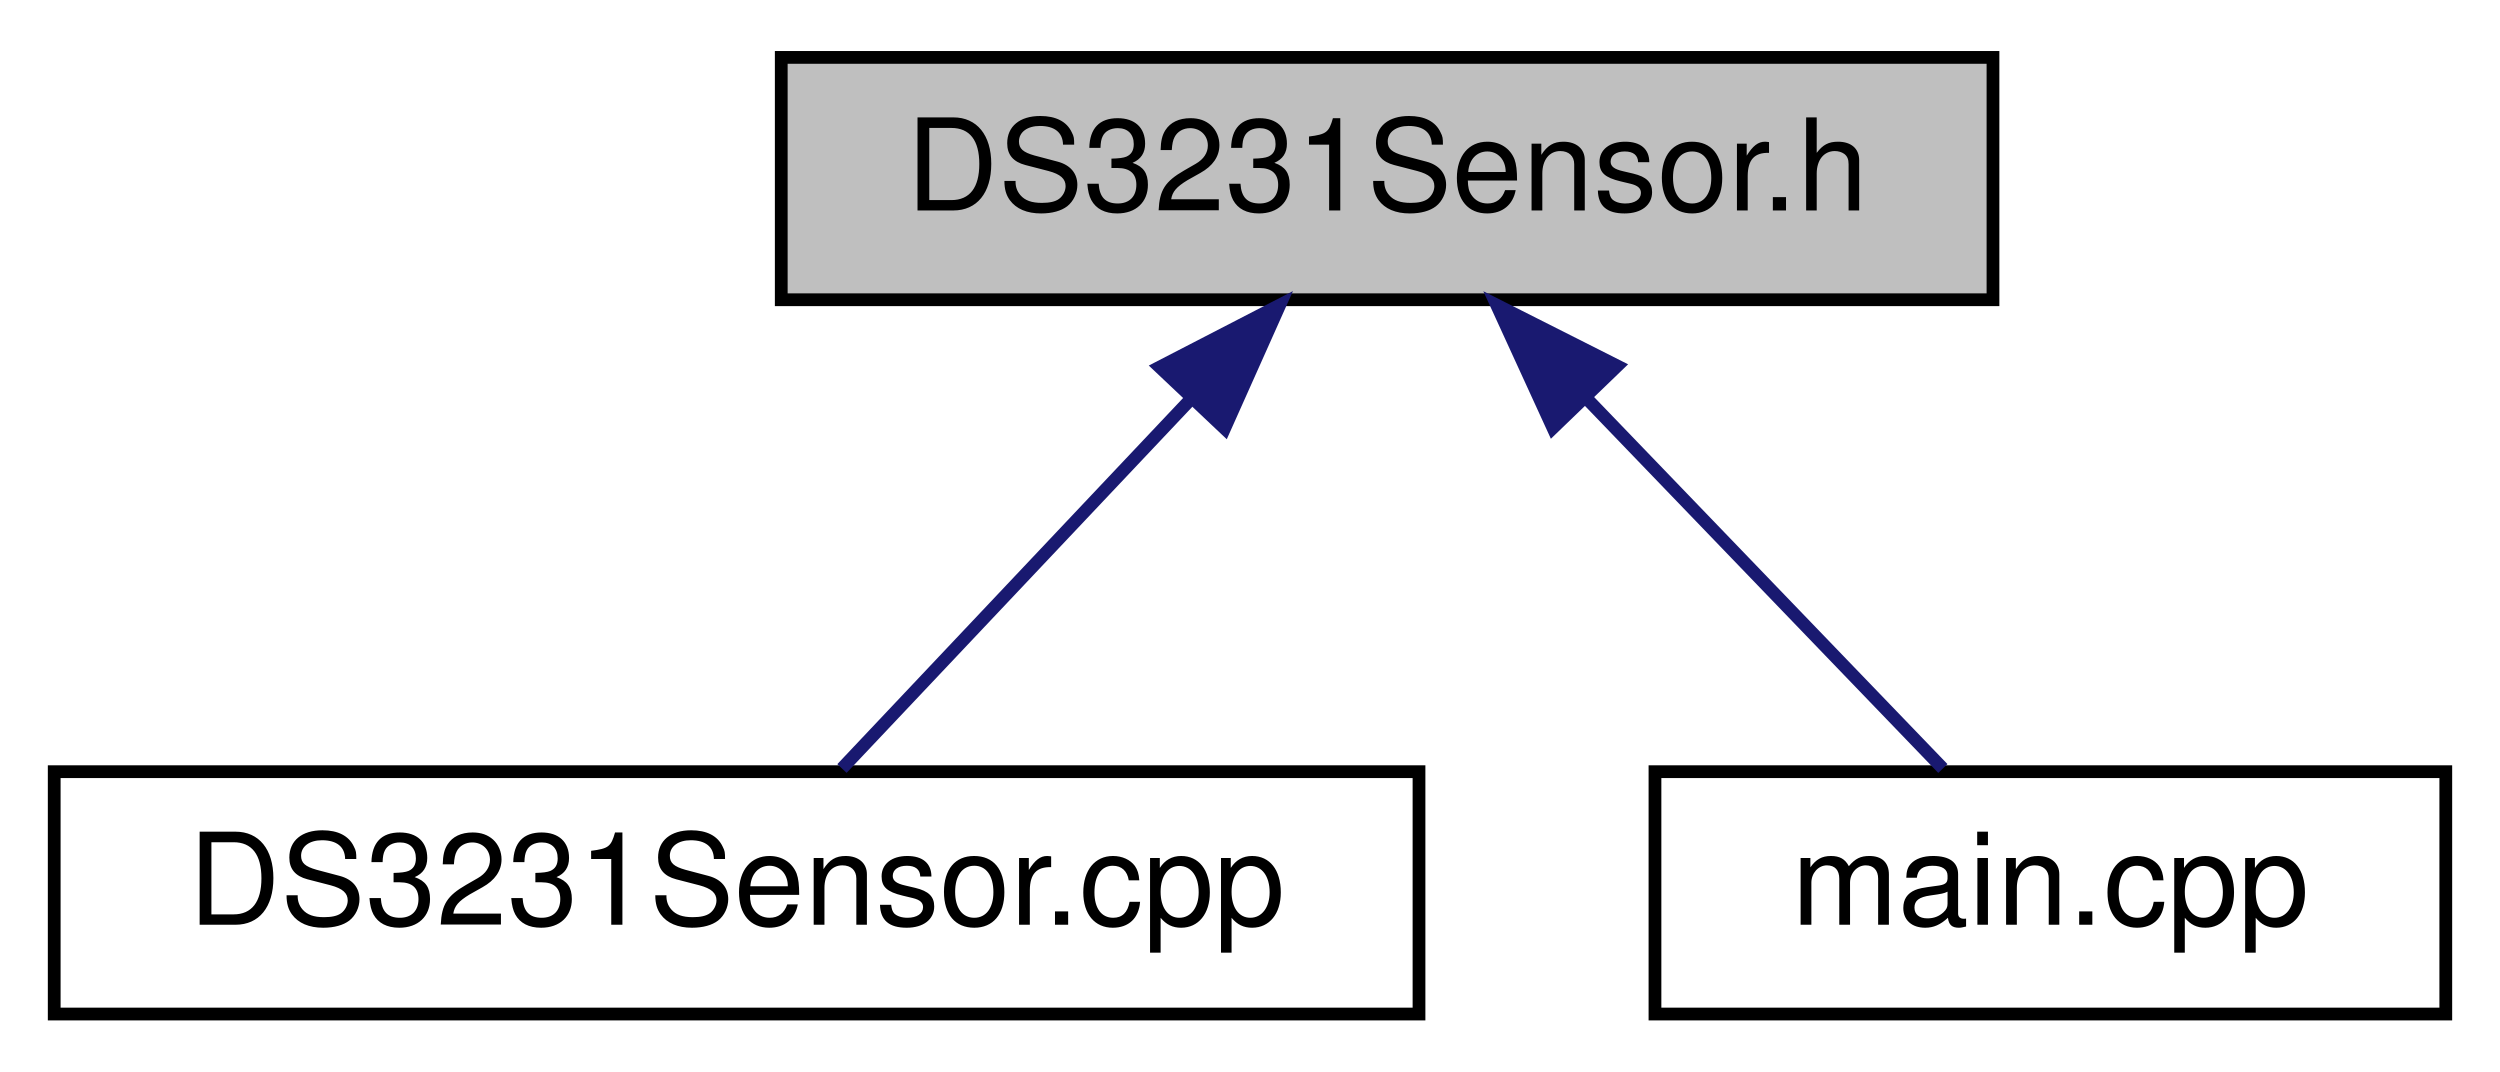
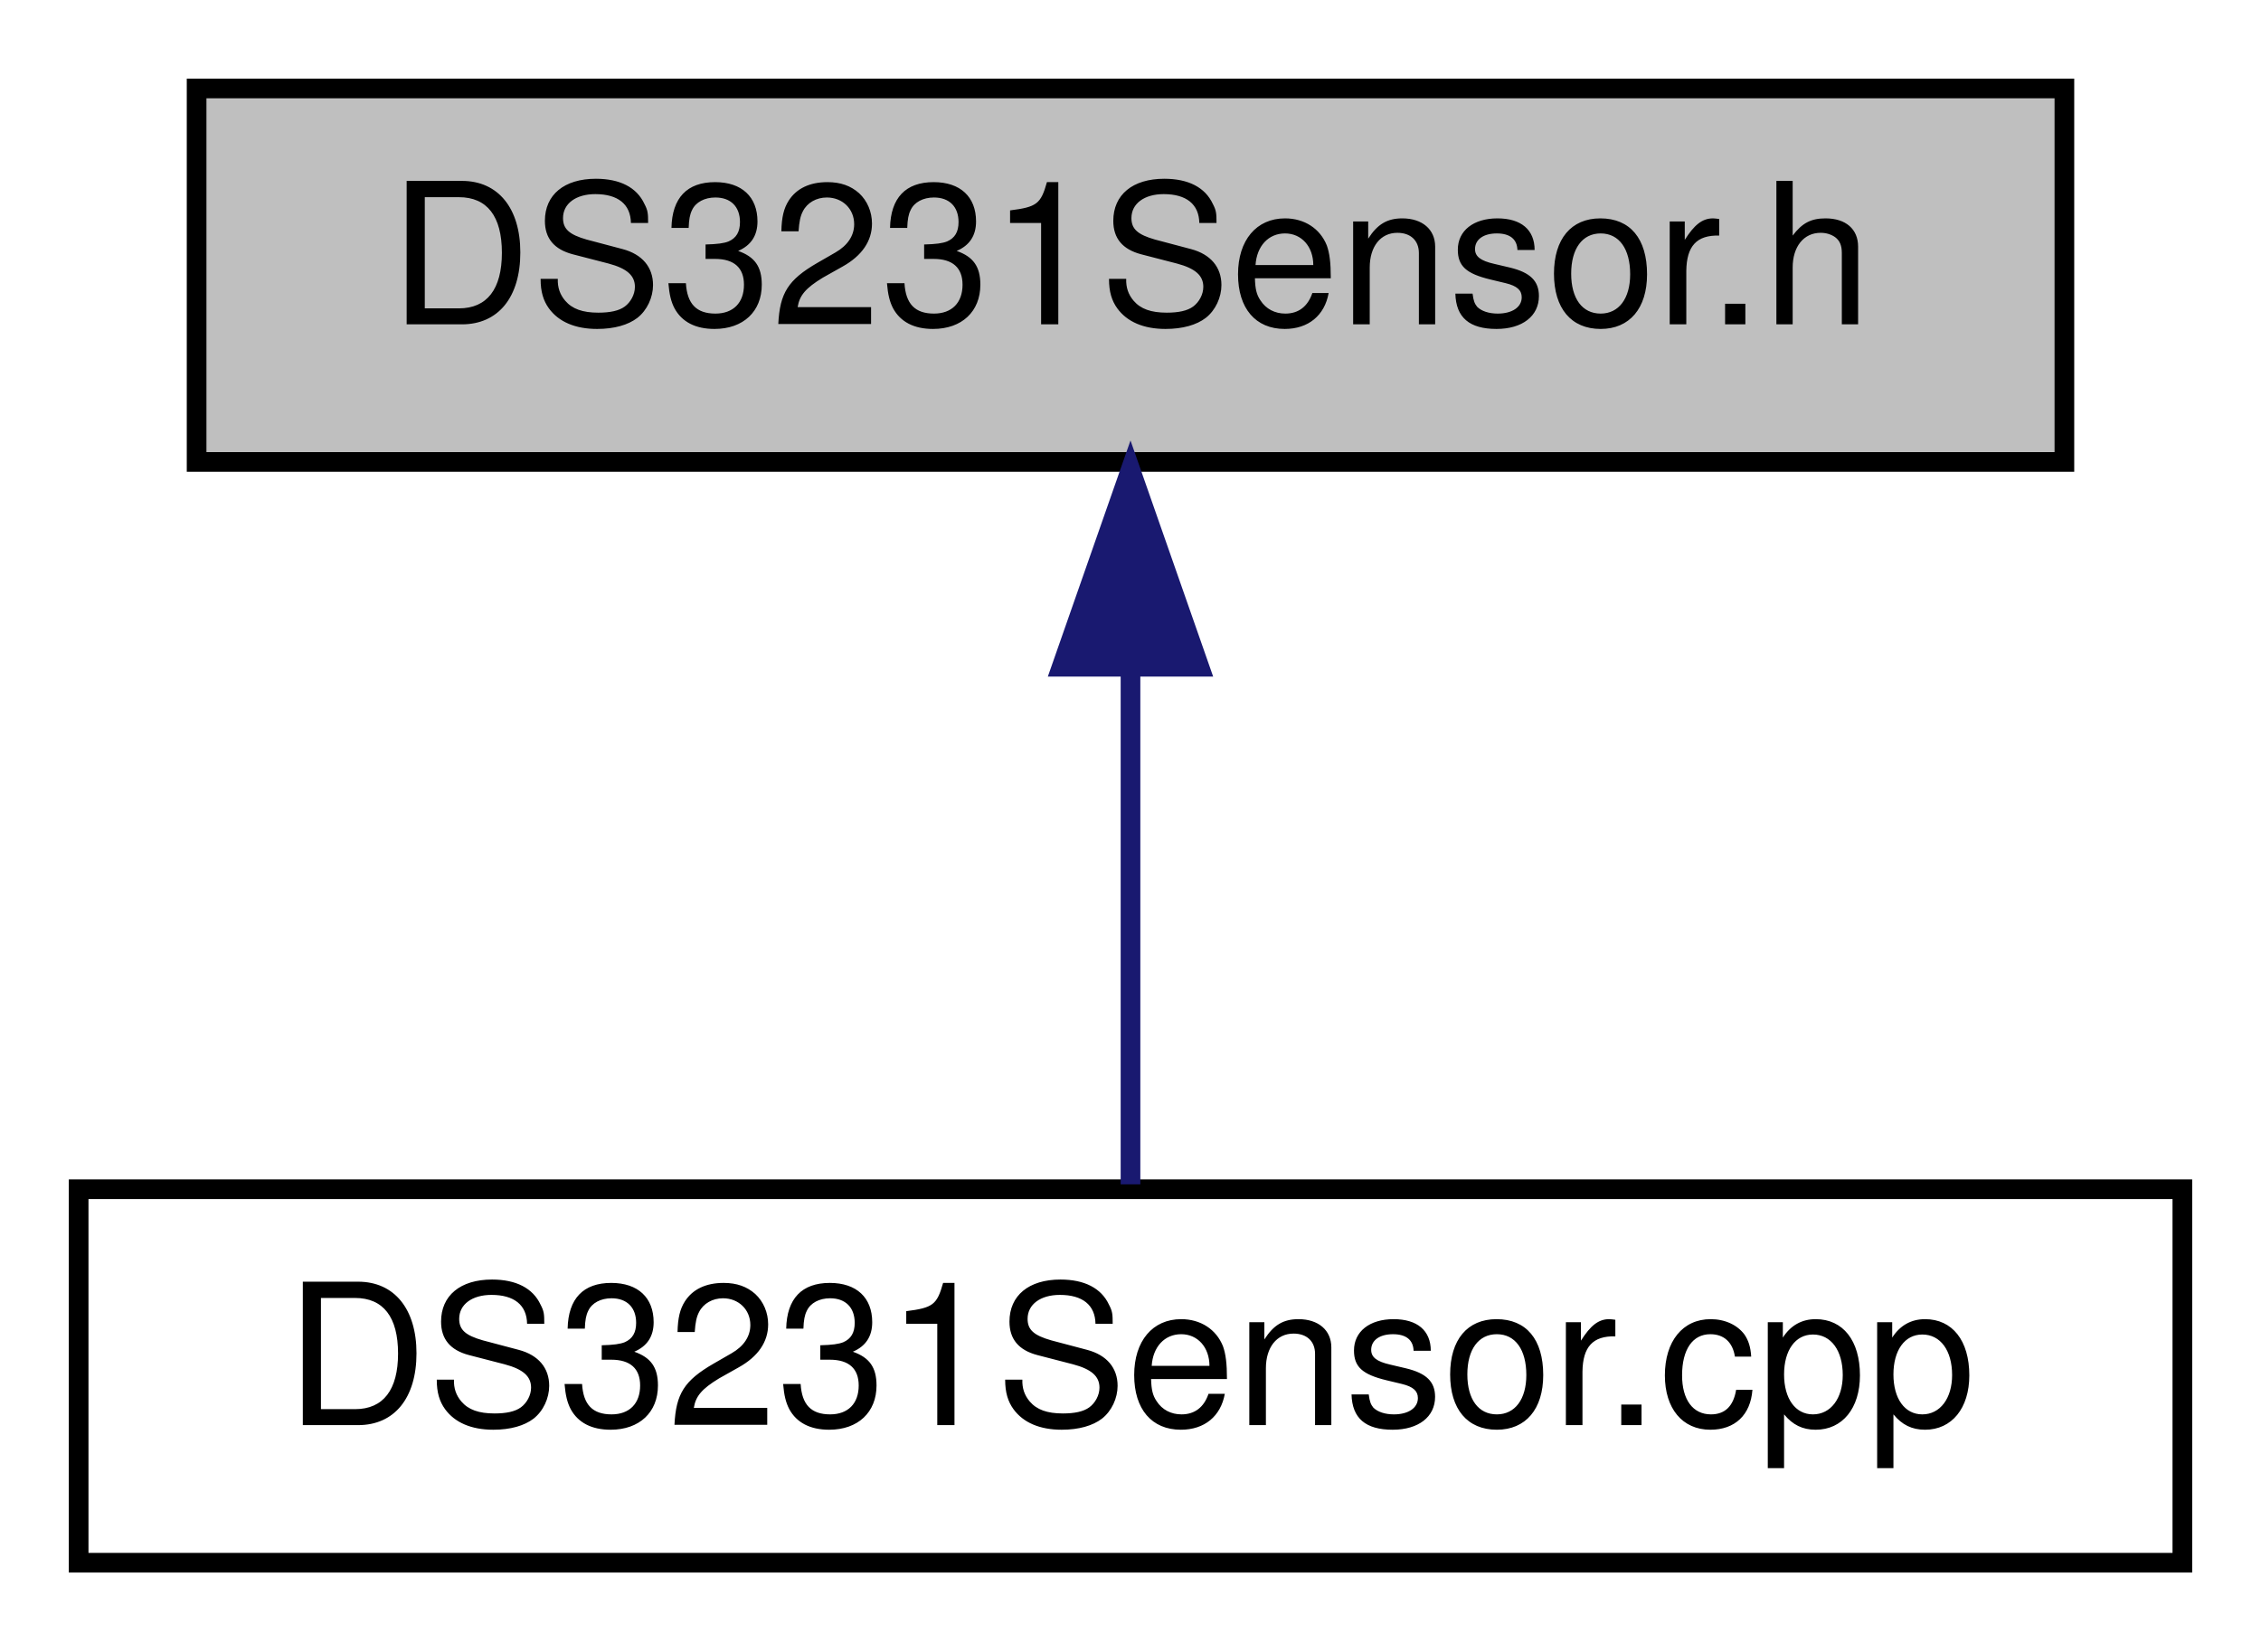
- <svg xmlns="http://www.w3.org/2000/svg" xmlns:xlink="http://www.w3.org/1999/xlink" width="196pt" height="84pt" viewBox="0.00 0.00 195.50 84.00">
+ <svg xmlns="http://www.w3.org/2000/svg" xmlns:xlink="http://www.w3.org/1999/xlink" width="115pt" height="84pt" viewBox="0.00 0.00 115.00 84.00">
  <g id="graph0" class="graph" transform="scale(1 1) rotate(0) translate(4 80)">
    <g id="node1" class="node">
      <g id="a_node1">
        <a xlink:title=" ">
-           <polygon fill="#bfbfbf" stroke="black" points="57,-56.5 57,-75.5 152,-75.5 152,-56.5 57,-56.5" />
-           <text text-anchor="middle" x="104.5" y="-63.5" font-family="Helvetica,sans-Serif" font-size="10.00">DS3231Sensor.h</text>
+           <polygon fill="#bfbfbf" stroke="black" points="6,-56.5 6,-75.5 101,-75.5 101,-56.5 6,-56.5" />
+           <text text-anchor="middle" x="53.5" y="-63.5" font-family="Helvetica,sans-Serif" font-size="10.00">DS3231Sensor.h</text>
        </a>
      </g>
    </g>
    <g id="node2" class="node">
      <g id="a_node2">
        <a xlink:href="DS3231Sensor_8cpp.html" target="_top" xlink:title=" ">
          <polygon fill="none" stroke="black" points="0,-0.5 0,-19.5 107,-19.5 107,-0.5 0,-0.5" />
          <text text-anchor="middle" x="53.5" y="-7.5" font-family="Helvetica,sans-Serif" font-size="10.00">DS3231Sensor.cpp</text>
        </a>
      </g>
    </g>
    <g id="edge1" class="edge">
-       <path fill="none" stroke="midnightblue" d="M89.12,-48.72C80.13,-39.2 69.14,-27.56 61.76,-19.75" />
-       <polygon fill="midnightblue" stroke="midnightblue" points="86.67,-51.22 96.08,-56.08 91.76,-46.41 86.67,-51.22" />
-     </g>
-     <g id="node3" class="node">
-       <g id="a_node3">
-         <a xlink:href="main_8cpp.html" target="_top" xlink:title=" ">
-           <polygon fill="none" stroke="black" points="125.5,-0.5 125.5,-19.5 187.5,-19.5 187.5,-0.5 125.5,-0.5" />
-           <text text-anchor="middle" x="156.5" y="-7.5" font-family="Helvetica,sans-Serif" font-size="10.00">main.cpp</text>
-         </a>
-       </g>
-     </g>
-     <g id="edge2" class="edge">
-       <path fill="none" stroke="midnightblue" d="M120.18,-48.72C129.34,-39.2 140.55,-27.56 148.07,-19.75" />
-       <polygon fill="midnightblue" stroke="midnightblue" points="117.5,-46.45 113.09,-56.08 122.54,-51.31 117.5,-46.45" />
+       <path fill="none" stroke="midnightblue" d="M53.5,-45.8C53.5,-36.91 53.5,-26.78 53.5,-19.75" />
+       <polygon fill="midnightblue" stroke="midnightblue" points="50,-46.08 53.5,-56.08 57,-46.08 50,-46.08" />
    </g>
  </g>
</svg>
